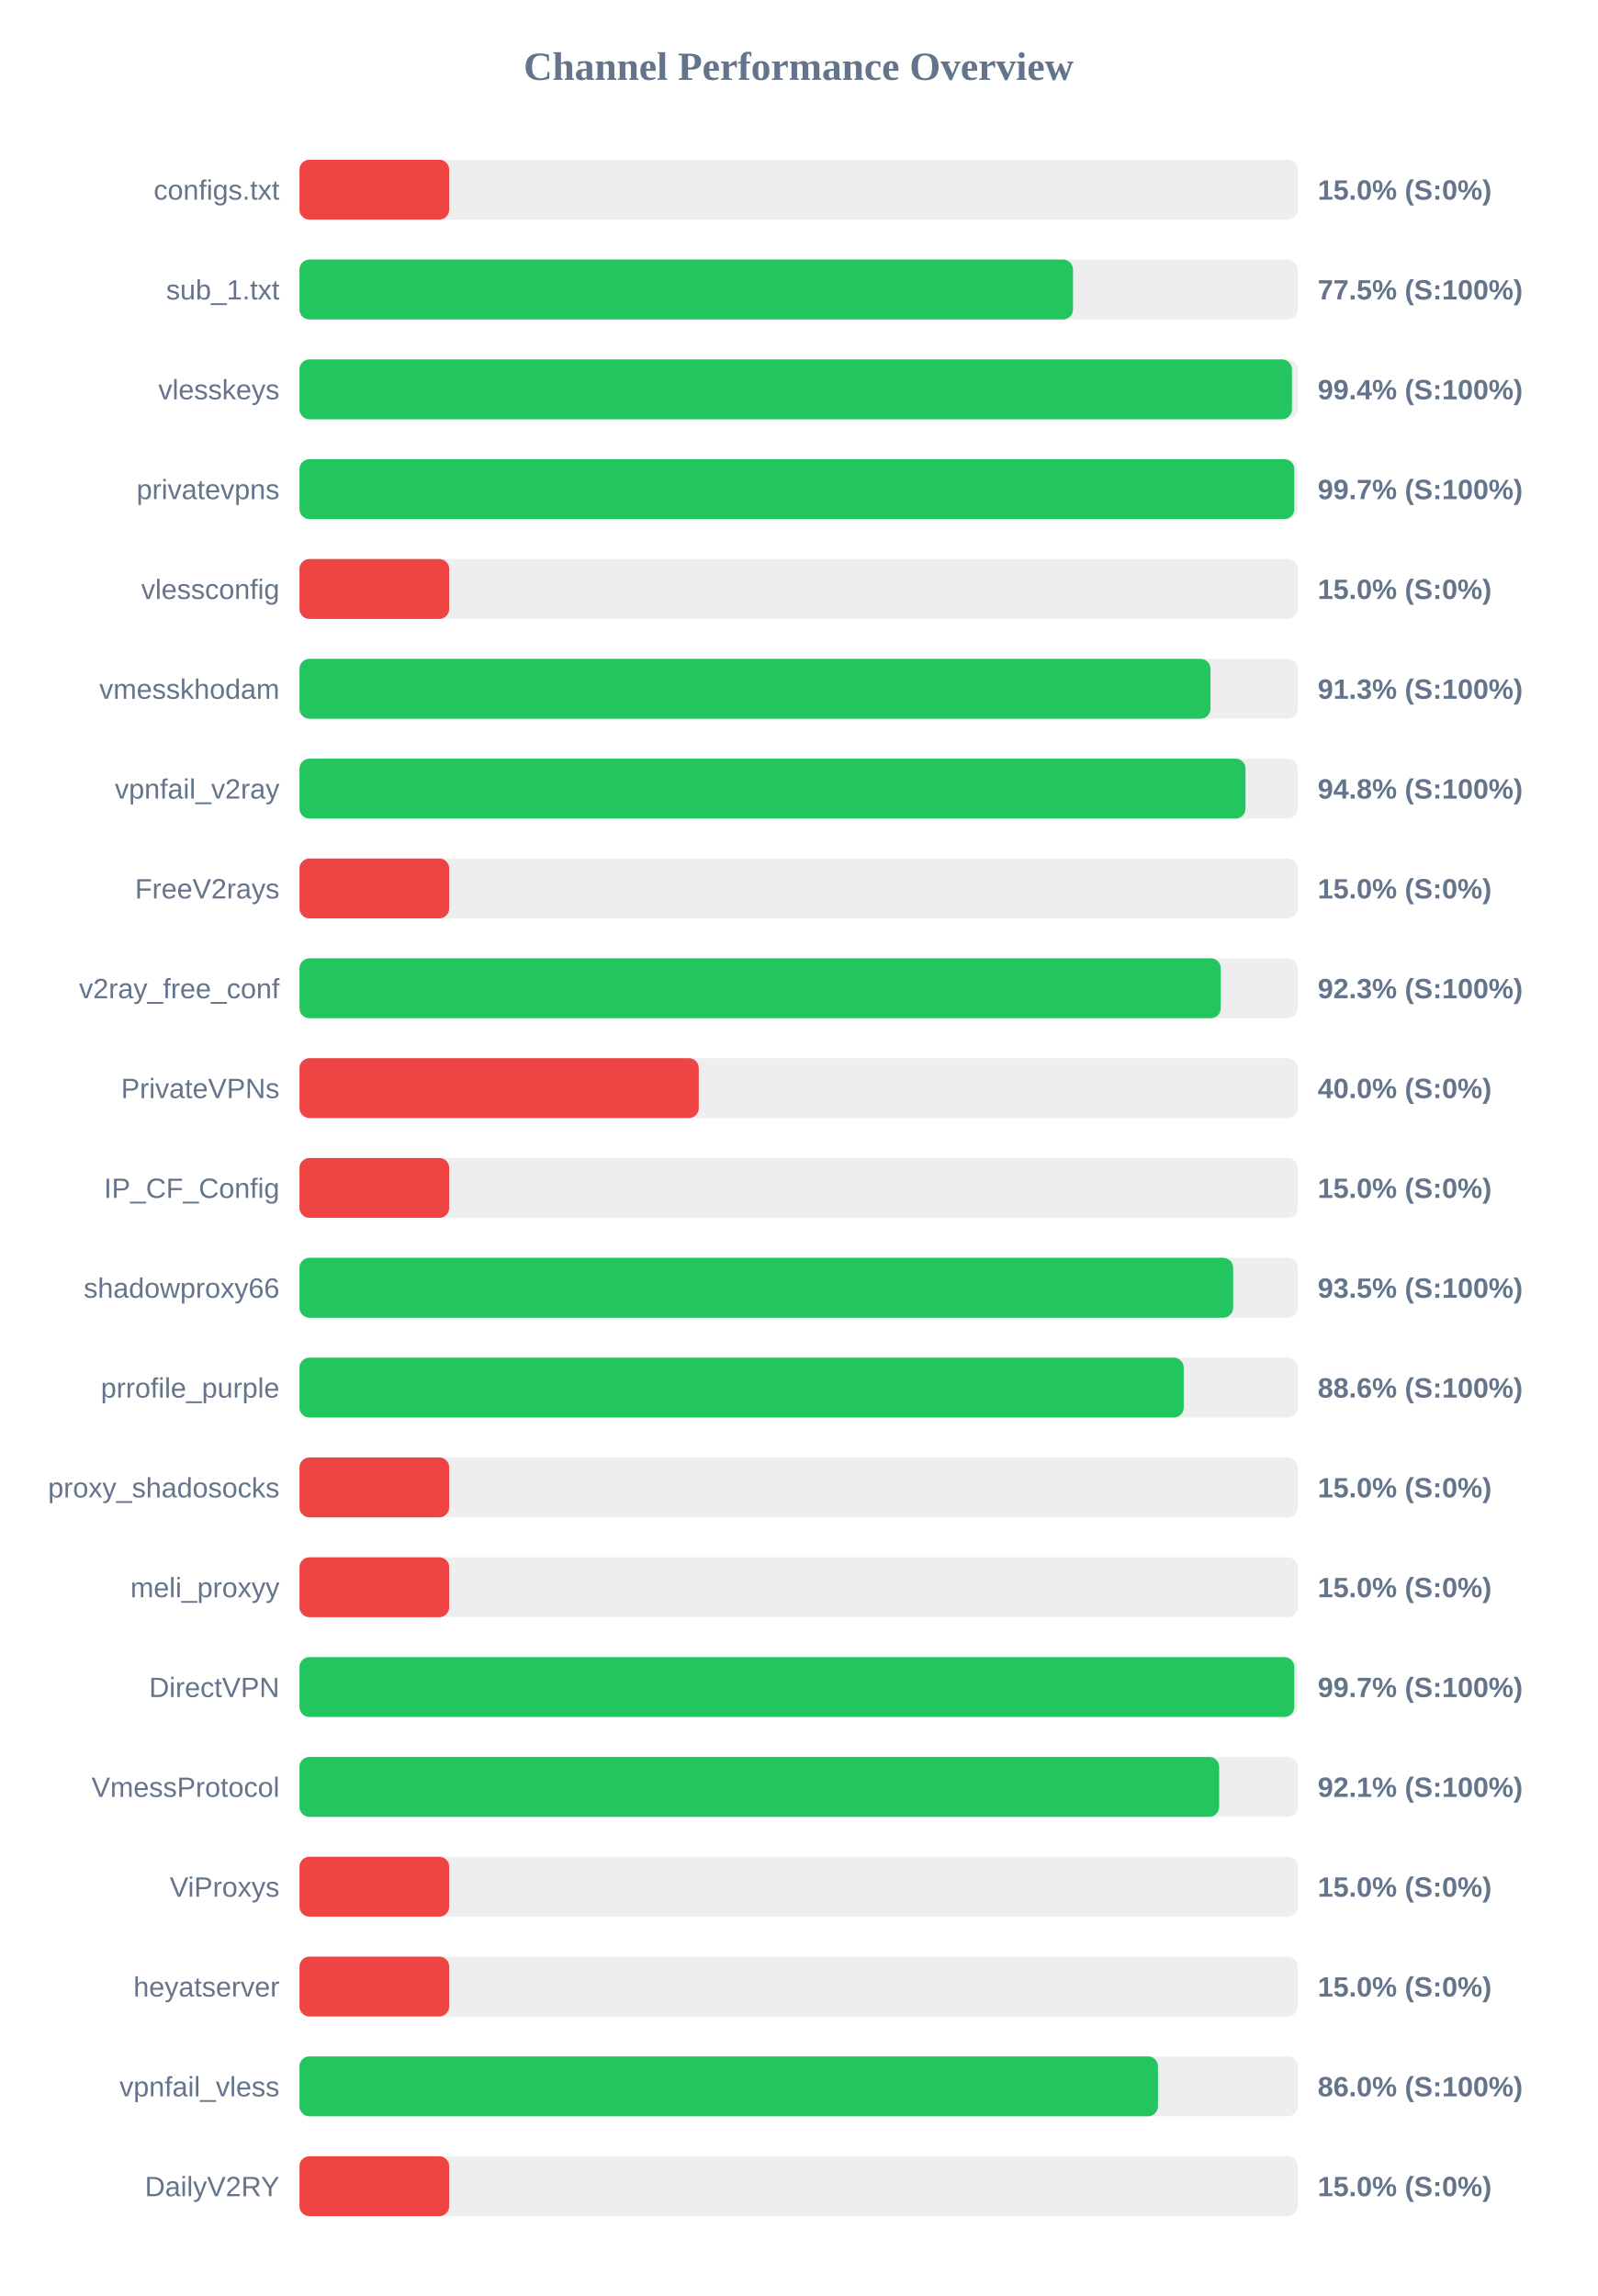
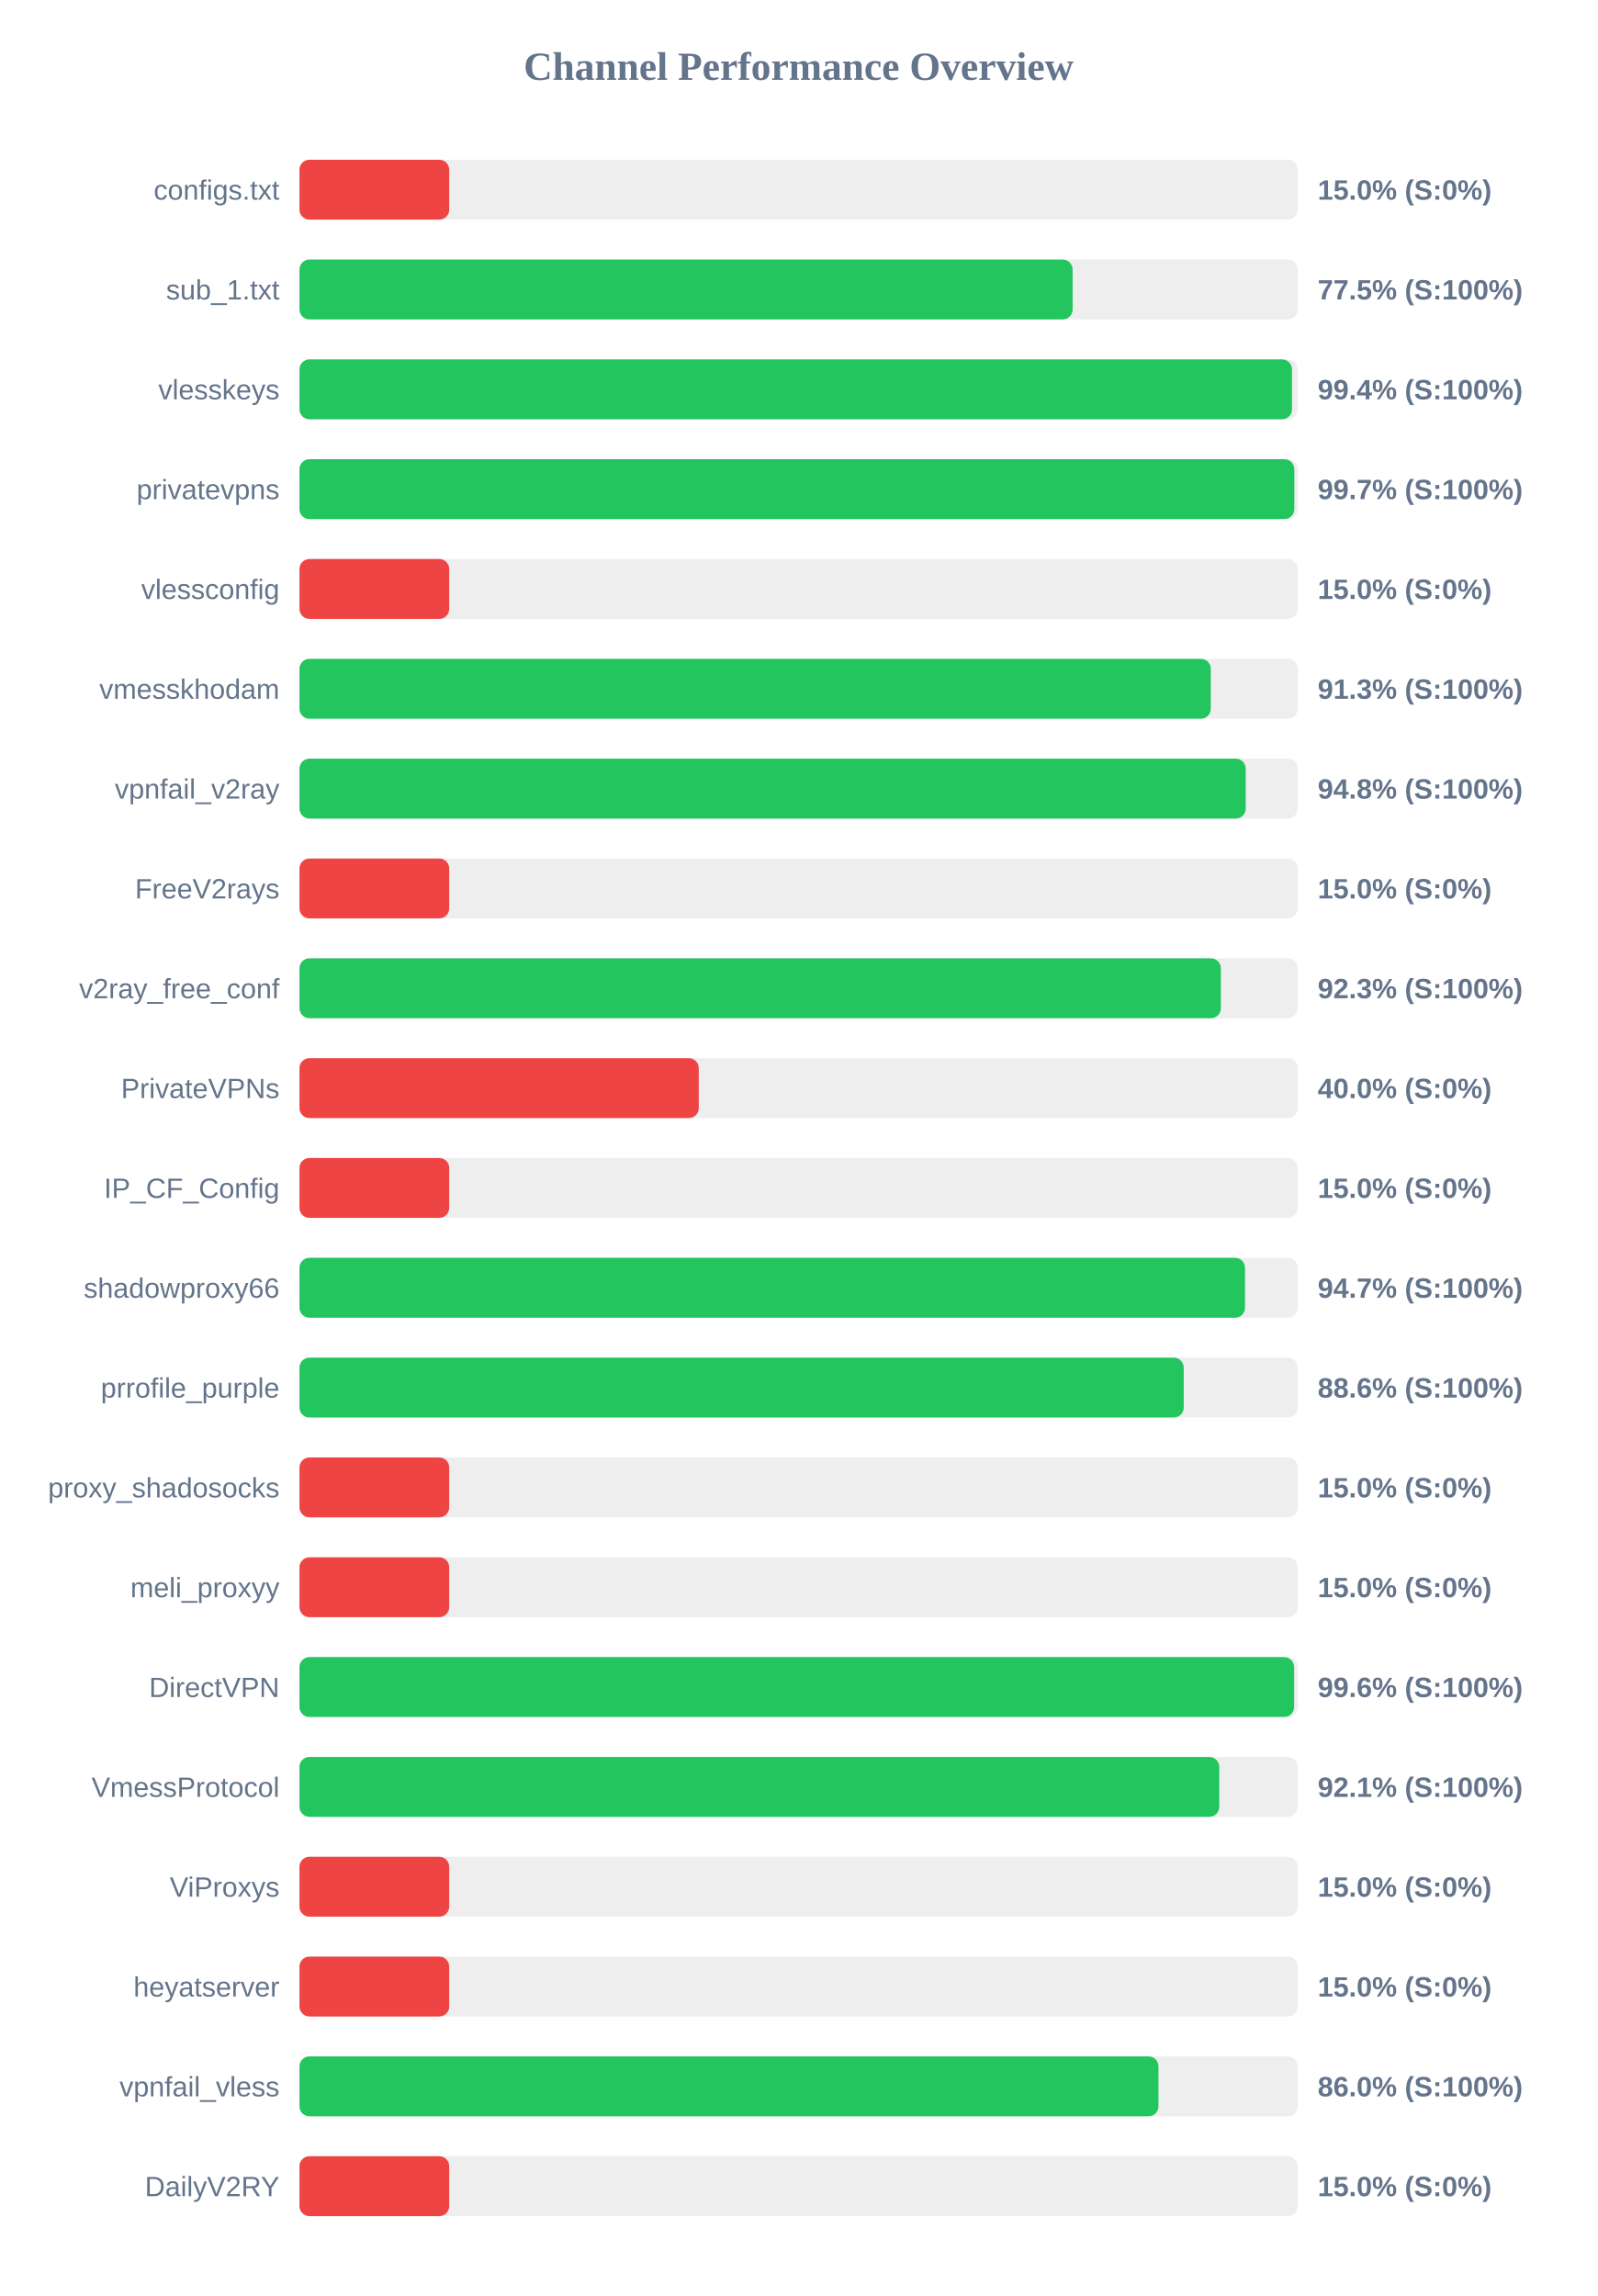
<svg xmlns="http://www.w3.org/2000/svg" width="800" height="1150" version="1.1">
  <style>
        .row { font: 14px Arial; fill: #64748b; }
        .score { font: bold 14px Arial; fill: #64748b; }
    </style>
  <text x="400" y="40" text-anchor="middle" font-size="20px" font-weight="bold" fill="#64748b">Channel Performance Overview</text>
  <rect x="150" y="80" width="500" height="30" fill="#eee" rx="5" />
  <rect x="150" y="80" width="75.0" height="30" fill="#ef4444" rx="5" />
  <text x="140" y="100" text-anchor="end" class="row">configs.txt</text>
  <text x="660" y="100" text-anchor="start" class="score">15.0% (S:0%)</text>
  <rect x="150" y="130" width="500" height="30" fill="#eee" rx="5" />
-   <rect x="150" y="130" width="387.45" height="30" fill="#22c55e" rx="5" />
+   <rect x="150" y="130" width="387.25" height="30" fill="#22c55e" rx="5" />
  <text x="140" y="150" text-anchor="end" class="row">sub_1.txt</text>
  <text x="660" y="150" text-anchor="start" class="score">77.5% (S:100%)</text>
  <rect x="150" y="180" width="500" height="30" fill="#eee" rx="5" />
-   <rect x="150" y="180" width="497.1" height="30" fill="#22c55e" rx="5" />
+   <rect x="150" y="180" width="497.15" height="30" fill="#22c55e" rx="5" />
  <text x="140" y="200" text-anchor="end" class="row">vlesskeys</text>
  <text x="660" y="200" text-anchor="start" class="score">99.4% (S:100%)</text>
  <rect x="150" y="230" width="500" height="30" fill="#eee" rx="5" />
  <rect x="150" y="230" width="498.3" height="30" fill="#22c55e" rx="5" />
  <text x="140" y="250" text-anchor="end" class="row">privatevpns</text>
  <text x="660" y="250" text-anchor="start" class="score">99.7% (S:100%)</text>
  <rect x="150" y="280" width="500" height="30" fill="#eee" rx="5" />
  <rect x="150" y="280" width="75.0" height="30" fill="#ef4444" rx="5" />
  <text x="140" y="300" text-anchor="end" class="row">vlessconfig</text>
  <text x="660" y="300" text-anchor="start" class="score">15.0% (S:0%)</text>
  <rect x="150" y="330" width="500" height="30" fill="#eee" rx="5" />
-   <rect x="150" y="330" width="456.3" height="30" fill="#22c55e" rx="5" />
+   <rect x="150" y="330" width="456.45" height="30" fill="#22c55e" rx="5" />
  <text x="140" y="350" text-anchor="end" class="row">vmesskhodam</text>
  <text x="660" y="350" text-anchor="start" class="score">91.3% (S:100%)</text>
  <rect x="150" y="380" width="500" height="30" fill="#eee" rx="5" />
-   <rect x="150" y="380" width="473.85" height="30" fill="#22c55e" rx="5" />
+   <rect x="150" y="380" width="473.95" height="30" fill="#22c55e" rx="5" />
  <text x="140" y="400" text-anchor="end" class="row">vpnfail_v2ray</text>
  <text x="660" y="400" text-anchor="start" class="score">94.8% (S:100%)</text>
  <rect x="150" y="430" width="500" height="30" fill="#eee" rx="5" />
  <rect x="150" y="430" width="75.0" height="30" fill="#ef4444" rx="5" />
  <text x="140" y="450" text-anchor="end" class="row">FreeV2rays</text>
  <text x="660" y="450" text-anchor="start" class="score">15.0% (S:0%)</text>
  <rect x="150" y="480" width="500" height="30" fill="#eee" rx="5" />
-   <rect x="150" y="480" width="461.45" height="30" fill="#22c55e" rx="5" />
+   <rect x="150" y="480" width="461.5" height="30" fill="#22c55e" rx="5" />
  <text x="140" y="500" text-anchor="end" class="row">v2ray_free_conf</text>
  <text x="660" y="500" text-anchor="start" class="score">92.3% (S:100%)</text>
  <rect x="150" y="530" width="500" height="30" fill="#eee" rx="5" />
  <rect x="150" y="530" width="200.0" height="30" fill="#ef4444" rx="5" />
  <text x="140" y="550" text-anchor="end" class="row">PrivateVPNs</text>
  <text x="660" y="550" text-anchor="start" class="score">40.0% (S:0%)</text>
  <rect x="150" y="580" width="500" height="30" fill="#eee" rx="5" />
  <rect x="150" y="580" width="75.0" height="30" fill="#ef4444" rx="5" />
  <text x="140" y="600" text-anchor="end" class="row">IP_CF_Config</text>
  <text x="660" y="600" text-anchor="start" class="score">15.0% (S:0%)</text>
  <rect x="150" y="630" width="500" height="30" fill="#eee" rx="5" />
-   <rect x="150" y="630" width="467.65" height="30" fill="#22c55e" rx="5" />
+   <rect x="150" y="630" width="473.6" height="30" fill="#22c55e" rx="5" />
  <text x="140" y="650" text-anchor="end" class="row">shadowproxy66</text>
-   <text x="660" y="650" text-anchor="start" class="score">93.5% (S:100%)</text>
+   <text x="660" y="650" text-anchor="start" class="score">94.7% (S:100%)</text>
  <rect x="150" y="680" width="500" height="30" fill="#eee" rx="5" />
  <rect x="150" y="680" width="442.9" height="30" fill="#22c55e" rx="5" />
  <text x="140" y="700" text-anchor="end" class="row">prrofile_purple</text>
  <text x="660" y="700" text-anchor="start" class="score">88.6% (S:100%)</text>
  <rect x="150" y="730" width="500" height="30" fill="#eee" rx="5" />
  <rect x="150" y="730" width="75.0" height="30" fill="#ef4444" rx="5" />
  <text x="140" y="750" text-anchor="end" class="row">proxy_shadosocks</text>
  <text x="660" y="750" text-anchor="start" class="score">15.0% (S:0%)</text>
  <rect x="150" y="780" width="500" height="30" fill="#eee" rx="5" />
  <rect x="150" y="780" width="75.0" height="30" fill="#ef4444" rx="5" />
  <text x="140" y="800" text-anchor="end" class="row">meli_proxyy</text>
  <text x="660" y="800" text-anchor="start" class="score">15.0% (S:0%)</text>
  <rect x="150" y="830" width="500" height="30" fill="#eee" rx="5" />
-   <rect x="150" y="830" width="498.3" height="30" fill="#22c55e" rx="5" />
+   <rect x="150" y="830" width="498.2" height="30" fill="#22c55e" rx="5" />
  <text x="140" y="850" text-anchor="end" class="row">DirectVPN</text>
-   <text x="660" y="850" text-anchor="start" class="score">99.7% (S:100%)</text>
+   <text x="660" y="850" text-anchor="start" class="score">99.6% (S:100%)</text>
  <rect x="150" y="880" width="500" height="30" fill="#eee" rx="5" />
-   <rect x="150" y="880" width="460.65" height="30" fill="#22c55e" rx="5" />
+   <rect x="150" y="880" width="460.7" height="30" fill="#22c55e" rx="5" />
  <text x="140" y="900" text-anchor="end" class="row">VmessProtocol</text>
  <text x="660" y="900" text-anchor="start" class="score">92.1% (S:100%)</text>
  <rect x="150" y="930" width="500" height="30" fill="#eee" rx="5" />
  <rect x="150" y="930" width="75.0" height="30" fill="#ef4444" rx="5" />
  <text x="140" y="950" text-anchor="end" class="row">ViProxys</text>
  <text x="660" y="950" text-anchor="start" class="score">15.0% (S:0%)</text>
  <rect x="150" y="980" width="500" height="30" fill="#eee" rx="5" />
  <rect x="150" y="980" width="75.0" height="30" fill="#ef4444" rx="5" />
  <text x="140" y="1000" text-anchor="end" class="row">heyatserver</text>
  <text x="660" y="1000" text-anchor="start" class="score">15.0% (S:0%)</text>
  <rect x="150" y="1030" width="500" height="30" fill="#eee" rx="5" />
-   <rect x="150" y="1030" width="430.0" height="30" fill="#22c55e" rx="5" />
+   <rect x="150" y="1030" width="430.25" height="30" fill="#22c55e" rx="5" />
  <text x="140" y="1050" text-anchor="end" class="row">vpnfail_vless</text>
  <text x="660" y="1050" text-anchor="start" class="score">86.0% (S:100%)</text>
  <rect x="150" y="1080" width="500" height="30" fill="#eee" rx="5" />
  <rect x="150" y="1080" width="75.0" height="30" fill="#ef4444" rx="5" />
  <text x="140" y="1100" text-anchor="end" class="row">DailyV2RY</text>
  <text x="660" y="1100" text-anchor="start" class="score">15.0% (S:0%)</text>
</svg>
